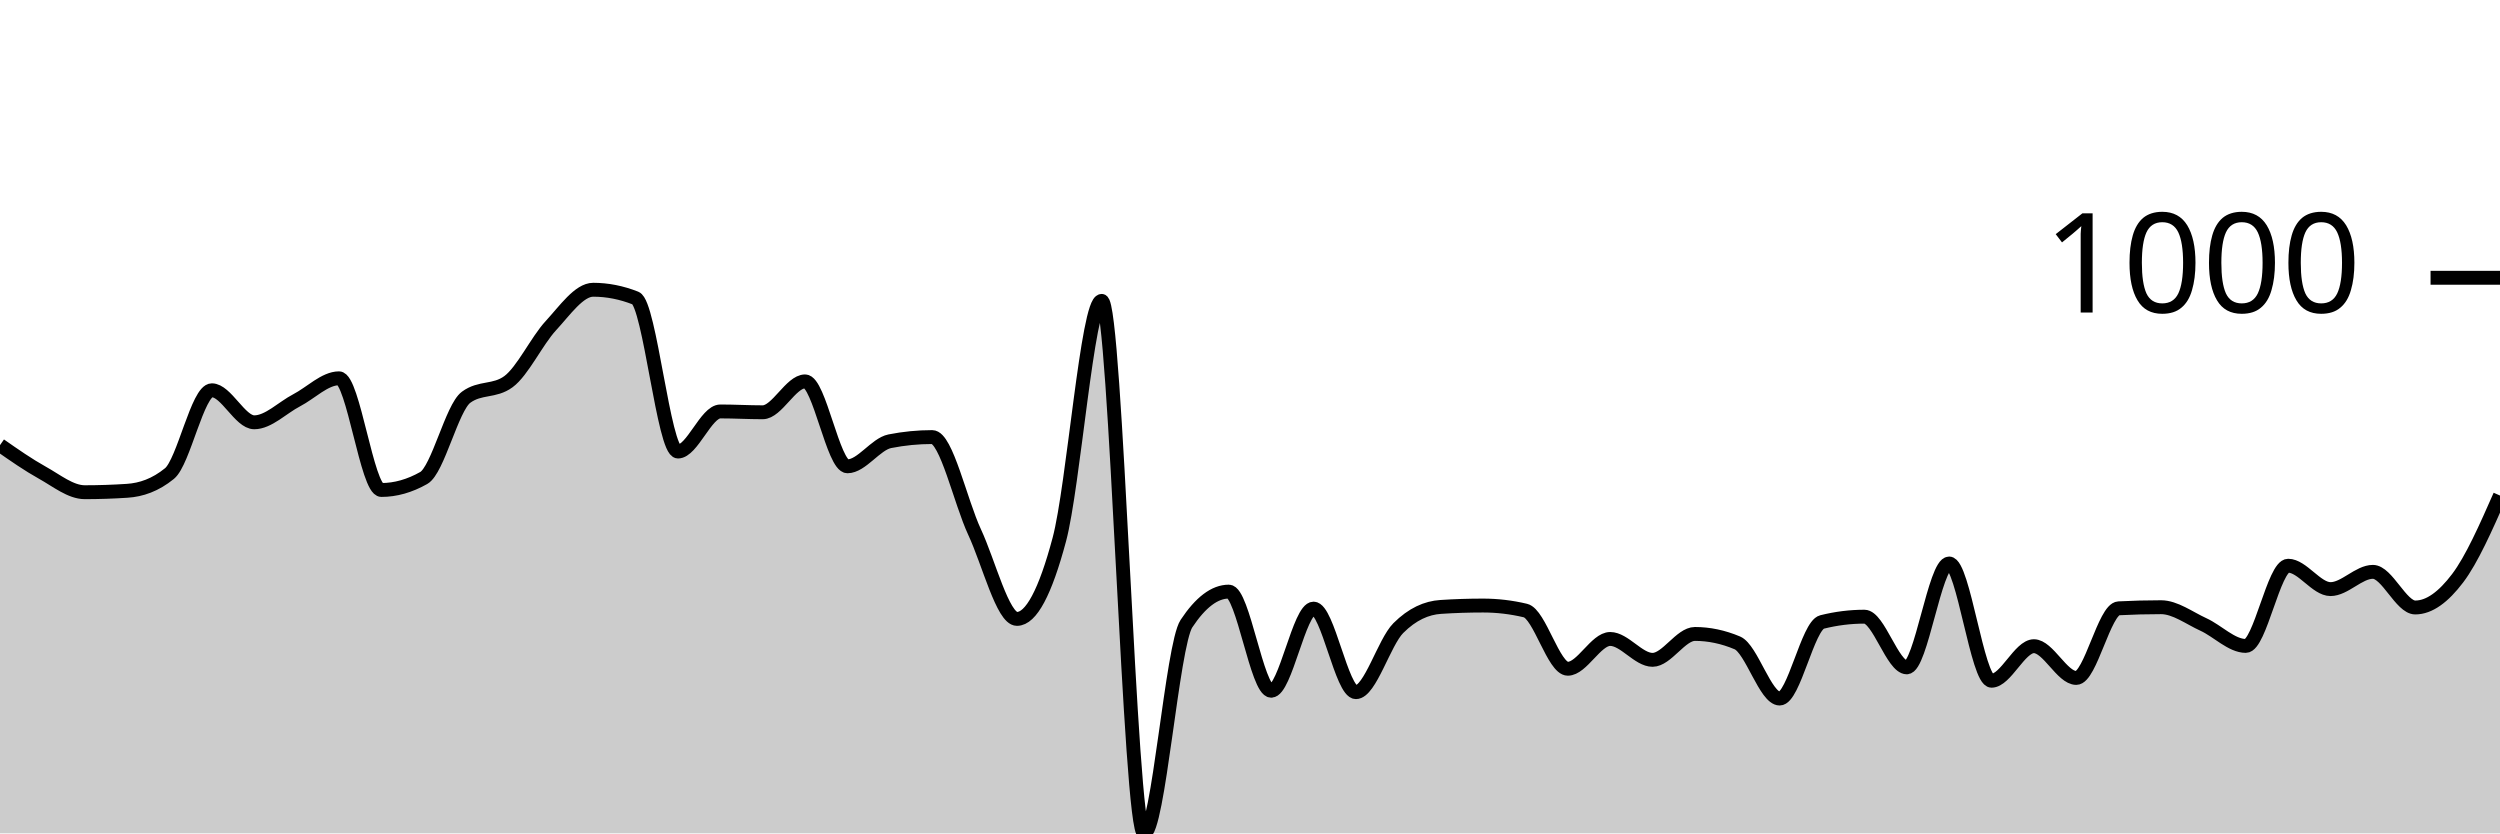
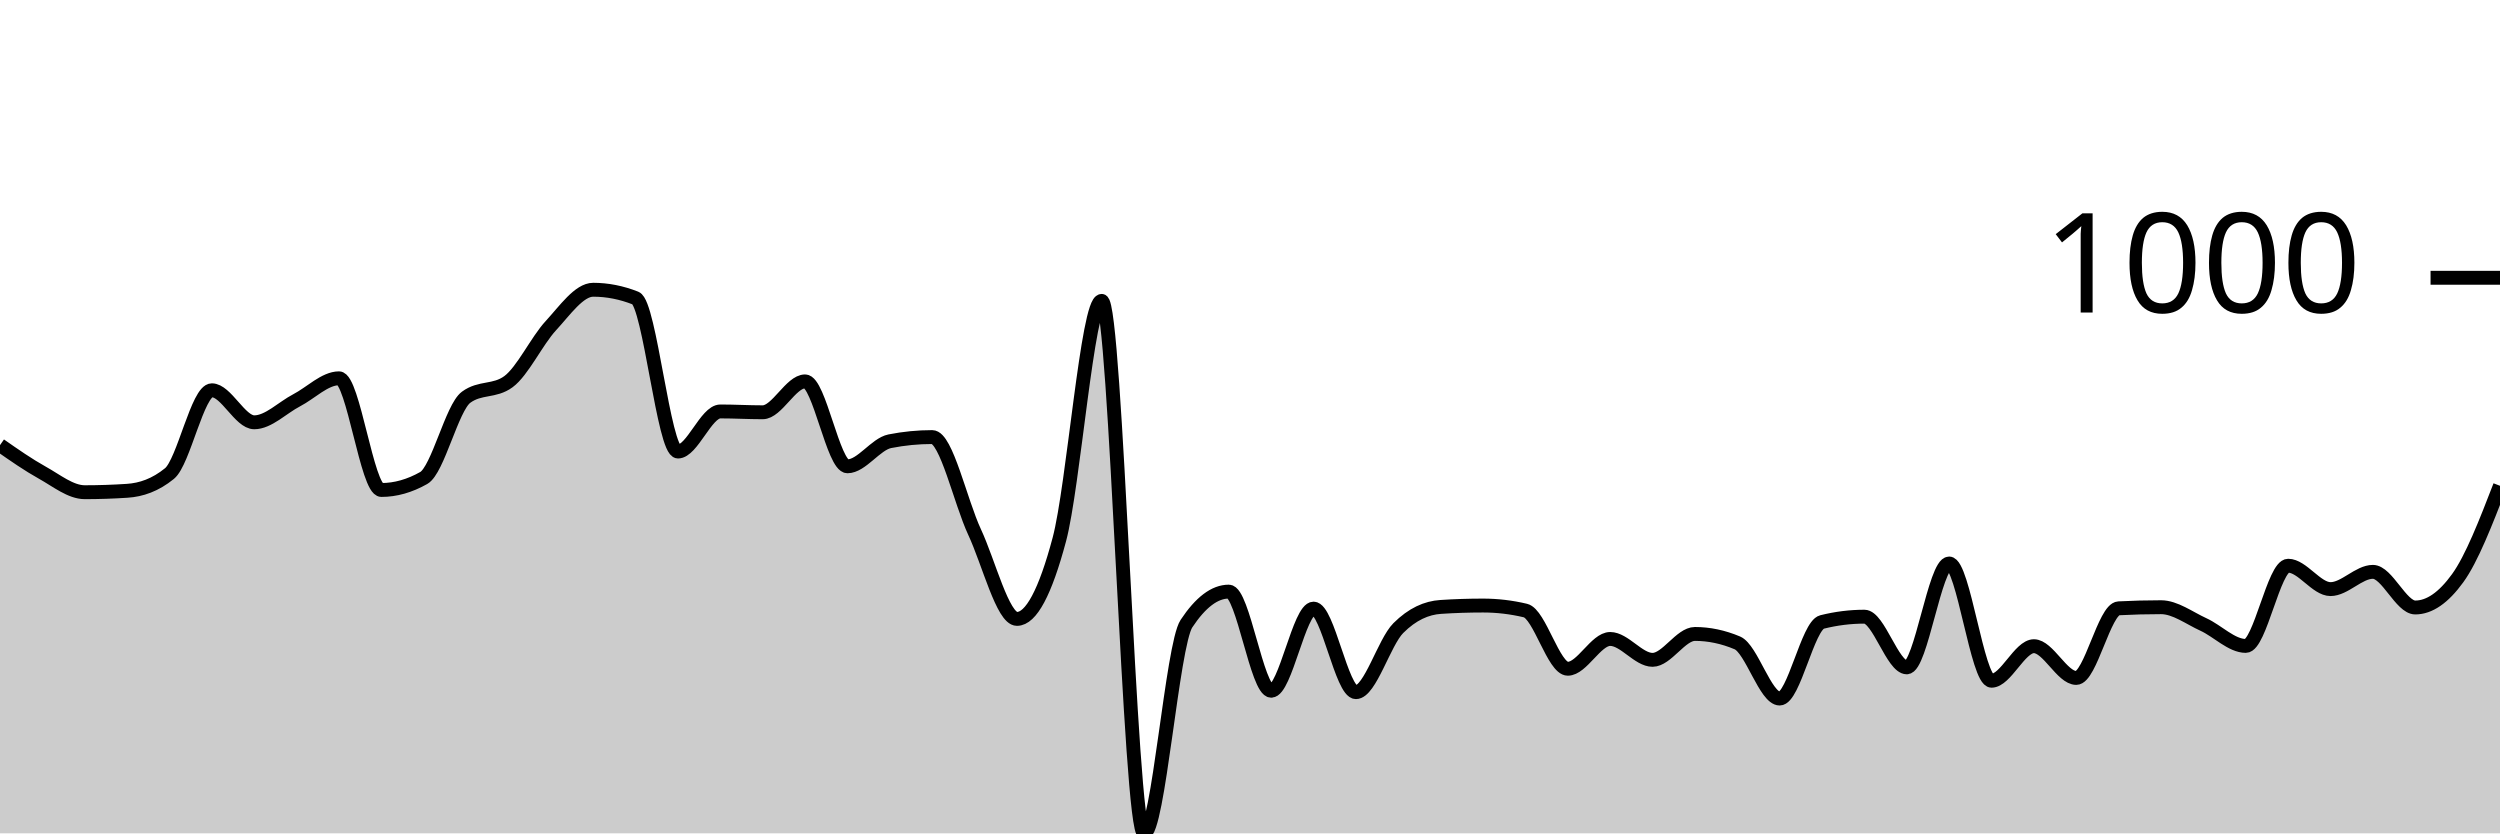
<svg xmlns="http://www.w3.org/2000/svg" viewBox="0 0 180 60">
  <g transform="translate(0,20)">
-     <path class="area" fill="rgba(0, 0, 0, 0.2)" d="M0,12.05C1.017,12.76,2.034,13.47,3.051,14.035C4.068,14.6,5.085,15.439,6.102,15.439C7.119,15.439,8.136,15.405,9.153,15.338C10.169,15.272,11.186,14.924,12.203,14.095C13.22,13.266,14.237,8.1,15.254,8.1C16.271,8.1,17.288,10.406,18.305,10.406C19.322,10.406,20.339,9.35,21.356,8.822C22.373,8.294,23.39,7.238,24.407,7.238C25.424,7.238,26.441,15.278,27.458,15.278C28.475,15.278,29.492,14.991,30.508,14.416C31.525,13.841,32.542,9.35,33.559,8.602C34.576,7.853,35.593,8.227,36.61,7.479C37.627,6.73,38.644,4.551,39.661,3.449C40.678,2.346,41.695,0.862,42.712,0.862C43.729,0.862,44.746,1.063,45.763,1.464C46.78,1.865,47.797,12.511,48.814,12.511C49.831,12.511,50.847,9.624,51.864,9.624C52.881,9.624,53.898,9.684,54.915,9.684C55.932,9.684,56.949,7.459,57.966,7.459C58.983,7.459,60,13.574,61.017,13.574C62.034,13.574,63.051,11.97,64.068,11.769C65.085,11.569,66.102,11.469,67.119,11.469C68.136,11.469,69.153,16.124,70.169,18.306C71.186,20.488,72.203,24.561,73.22,24.561C74.237,24.561,75.254,22.657,76.271,18.847C77.288,15.038,78.305,1.664,79.322,1.664C80.339,1.664,81.356,40,82.373,40C83.39,40,84.407,26.439,85.424,24.902C86.441,23.365,87.458,22.596,88.475,22.596C89.492,22.596,90.508,29.734,91.525,29.734C92.542,29.734,93.559,23.82,94.576,23.82C95.593,23.82,96.61,29.835,97.627,29.835C98.644,29.835,99.661,26.239,100.678,25.223C101.695,24.207,102.712,23.766,103.729,23.699C104.746,23.632,105.763,23.599,106.78,23.599C107.797,23.599,108.814,23.719,109.831,23.96C110.847,24.201,111.864,28.15,112.881,28.15C113.898,28.15,114.915,26.005,115.932,26.005C116.949,26.005,117.966,27.509,118.983,27.509C120,27.509,121.017,25.644,122.034,25.644C123.051,25.644,124.068,25.858,125.085,26.286C126.102,26.713,127.119,30.296,128.136,30.296C129.153,30.296,130.169,25.036,131.186,24.782C132.203,24.528,133.22,24.401,134.237,24.401C135.254,24.401,136.271,28.05,137.288,28.05C138.305,28.05,139.322,20.571,140.339,20.571C141.356,20.571,142.373,29.013,143.39,29.013C144.407,29.013,145.424,26.526,146.441,26.526C147.458,26.526,148.475,28.812,149.492,28.812C150.508,28.812,151.525,23.853,152.542,23.799C153.559,23.746,154.576,23.719,155.593,23.719C156.61,23.719,157.627,24.498,158.644,24.962C159.661,25.427,160.678,26.506,161.695,26.506C162.712,26.506,163.729,20.732,164.746,20.732C165.763,20.732,166.78,22.416,167.797,22.416C168.814,22.416,169.831,21.173,170.847,21.173C171.864,21.173,172.881,23.739,173.898,23.739C174.915,23.739,175.932,22.977,176.949,21.634C177.966,20.291,178.983,17.985,180,15.679L180,40C178.983,40,177.966,40,176.949,40C175.932,40,174.915,40,173.898,40C172.881,40,171.864,40,170.847,40C169.831,40,168.814,40,167.797,40C166.78,40,165.763,40,164.746,40C163.729,40,162.712,40,161.695,40C160.678,40,159.661,40,158.644,40C157.627,40,156.61,40,155.593,40C154.576,40,153.559,40,152.542,40C151.525,40,150.508,40,149.492,40C148.475,40,147.458,40,146.441,40C145.424,40,144.407,40,143.39,40C142.373,40,141.356,40,140.339,40C139.322,40,138.305,40,137.288,40C136.271,40,135.254,40,134.237,40C133.22,40,132.203,40,131.186,40C130.169,40,129.153,40,128.136,40C127.119,40,126.102,40,125.085,40C124.068,40,123.051,40,122.034,40C121.017,40,120,40,118.983,40C117.966,40,116.949,40,115.932,40C114.915,40,113.898,40,112.881,40C111.864,40,110.847,40,109.831,40C108.814,40,107.797,40,106.78,40C105.763,40,104.746,40,103.729,40C102.712,40,101.695,40,100.678,40C99.661,40,98.644,40,97.627,40C96.61,40,95.593,40,94.576,40C93.559,40,92.542,40,91.525,40C90.508,40,89.492,40,88.475,40C87.458,40,86.441,40,85.424,40C84.407,40,83.39,40,82.373,40C81.356,40,80.339,40,79.322,40C78.305,40,77.288,40,76.271,40C75.254,40,74.237,40,73.22,40C72.203,40,71.186,40,70.169,40C69.153,40,68.136,40,67.119,40C66.102,40,65.085,40,64.068,40C63.051,40,62.034,40,61.017,40C60,40,58.983,40,57.966,40C56.949,40,55.932,40,54.915,40C53.898,40,52.881,40,51.864,40C50.847,40,49.831,40,48.814,40C47.797,40,46.78,40,45.763,40C44.746,40,43.729,40,42.712,40C41.695,40,40.678,40,39.661,40C38.644,40,37.627,40,36.61,40C35.593,40,34.576,40,33.559,40C32.542,40,31.525,40,30.508,40C29.492,40,28.475,40,27.458,40C26.441,40,25.424,40,24.407,40C23.39,40,22.373,40,21.356,40C20.339,40,19.322,40,18.305,40C17.288,40,16.271,40,15.254,40C14.237,40,13.22,40,12.203,40C11.186,40,10.169,40,9.153,40C8.136,40,7.119,40,6.102,40C5.085,40,4.068,40,3.051,40C2.034,40,1.017,40,0,40Z" />
-     <path class="line" stroke="black" fill="none" d="M0,12.05C1.017,12.76,2.034,13.47,3.051,14.035C4.068,14.6,5.085,15.439,6.102,15.439C7.119,15.439,8.136,15.405,9.153,15.338C10.169,15.272,11.186,14.924,12.203,14.095C13.22,13.266,14.237,8.1,15.254,8.1C16.271,8.1,17.288,10.406,18.305,10.406C19.322,10.406,20.339,9.35,21.356,8.822C22.373,8.294,23.39,7.238,24.407,7.238C25.424,7.238,26.441,15.278,27.458,15.278C28.475,15.278,29.492,14.991,30.508,14.416C31.525,13.841,32.542,9.35,33.559,8.602C34.576,7.853,35.593,8.227,36.61,7.479C37.627,6.73,38.644,4.551,39.661,3.449C40.678,2.346,41.695,0.862,42.712,0.862C43.729,0.862,44.746,1.063,45.763,1.464C46.78,1.865,47.797,12.511,48.814,12.511C49.831,12.511,50.847,9.624,51.864,9.624C52.881,9.624,53.898,9.684,54.915,9.684C55.932,9.684,56.949,7.459,57.966,7.459C58.983,7.459,60,13.574,61.017,13.574C62.034,13.574,63.051,11.97,64.068,11.769C65.085,11.569,66.102,11.469,67.119,11.469C68.136,11.469,69.153,16.124,70.169,18.306C71.186,20.488,72.203,24.561,73.22,24.561C74.237,24.561,75.254,22.657,76.271,18.847C77.288,15.038,78.305,1.664,79.322,1.664C80.339,1.664,81.356,40,82.373,40C83.39,40,84.407,26.439,85.424,24.902C86.441,23.365,87.458,22.596,88.475,22.596C89.492,22.596,90.508,29.734,91.525,29.734C92.542,29.734,93.559,23.82,94.576,23.82C95.593,23.82,96.61,29.835,97.627,29.835C98.644,29.835,99.661,26.239,100.678,25.223C101.695,24.207,102.712,23.766,103.729,23.699C104.746,23.632,105.763,23.599,106.78,23.599C107.797,23.599,108.814,23.719,109.831,23.96C110.847,24.201,111.864,28.15,112.881,28.15C113.898,28.15,114.915,26.005,115.932,26.005C116.949,26.005,117.966,27.509,118.983,27.509C120,27.509,121.017,25.644,122.034,25.644C123.051,25.644,124.068,25.858,125.085,26.286C126.102,26.713,127.119,30.296,128.136,30.296C129.153,30.296,130.169,25.036,131.186,24.782C132.203,24.528,133.22,24.401,134.237,24.401C135.254,24.401,136.271,28.05,137.288,28.05C138.305,28.05,139.322,20.571,140.339,20.571C141.356,20.571,142.373,29.013,143.39,29.013C144.407,29.013,145.424,26.526,146.441,26.526C147.458,26.526,148.475,28.812,149.492,28.812C150.508,28.812,151.525,23.853,152.542,23.799C153.559,23.746,154.576,23.719,155.593,23.719C156.61,23.719,157.627,24.498,158.644,24.962C159.661,25.427,160.678,26.506,161.695,26.506C162.712,26.506,163.729,20.732,164.746,20.732C165.763,20.732,166.78,22.416,167.797,22.416C168.814,22.416,169.831,21.173,170.847,21.173C171.864,21.173,172.881,23.739,173.898,23.739C174.915,23.739,175.932,22.977,176.949,21.634C177.966,20.291,178.983,17.985,180,15.679" />
+     <path class="area" fill="rgba(0, 0, 0, 0.2)" d="M0,12.05C1.017,12.76,2.034,13.47,3.051,14.035C4.068,14.6,5.085,15.439,6.102,15.439C7.119,15.439,8.136,15.405,9.153,15.338C10.169,15.272,11.186,14.924,12.203,14.095C13.22,13.266,14.237,8.1,15.254,8.1C16.271,8.1,17.288,10.406,18.305,10.406C19.322,10.406,20.339,9.35,21.356,8.822C22.373,8.294,23.39,7.238,24.407,7.238C25.424,7.238,26.441,15.278,27.458,15.278C28.475,15.278,29.492,14.991,30.508,14.416C31.525,13.841,32.542,9.35,33.559,8.602C34.576,7.853,35.593,8.227,36.61,7.479C37.627,6.73,38.644,4.551,39.661,3.449C40.678,2.346,41.695,0.862,42.712,0.862C43.729,0.862,44.746,1.063,45.763,1.464C46.78,1.865,47.797,12.511,48.814,12.511C49.831,12.511,50.847,9.624,51.864,9.624C52.881,9.624,53.898,9.684,54.915,9.684C55.932,9.684,56.949,7.459,57.966,7.459C58.983,7.459,60,13.574,61.017,13.574C62.034,13.574,63.051,11.97,64.068,11.769C65.085,11.569,66.102,11.469,67.119,11.469C68.136,11.469,69.153,16.124,70.169,18.306C71.186,20.488,72.203,24.561,73.22,24.561C74.237,24.561,75.254,22.657,76.271,18.847C77.288,15.038,78.305,1.664,79.322,1.664C80.339,1.664,81.356,40,82.373,40C83.39,40,84.407,26.439,85.424,24.902C86.441,23.365,87.458,22.596,88.475,22.596C89.492,22.596,90.508,29.734,91.525,29.734C92.542,29.734,93.559,23.82,94.576,23.82C95.593,23.82,96.61,29.835,97.627,29.835C98.644,29.835,99.661,26.239,100.678,25.223C101.695,24.207,102.712,23.766,103.729,23.699C104.746,23.632,105.763,23.599,106.78,23.599C107.797,23.599,108.814,23.719,109.831,23.96C110.847,24.201,111.864,28.15,112.881,28.15C113.898,28.15,114.915,26.005,115.932,26.005C116.949,26.005,117.966,27.509,118.983,27.509C120,27.509,121.017,25.644,122.034,25.644C123.051,25.644,124.068,25.858,125.085,26.286C126.102,26.713,127.119,30.296,128.136,30.296C129.153,30.296,130.169,25.036,131.186,24.782C132.203,24.528,133.22,24.401,134.237,24.401C135.254,24.401,136.271,28.05,137.288,28.05C138.305,28.05,139.322,20.571,140.339,20.571C141.356,20.571,142.373,29.013,143.39,29.013C144.407,29.013,145.424,26.526,146.441,26.526C147.458,26.526,148.475,28.812,149.492,28.812C150.508,28.812,151.525,23.853,152.542,23.799C153.559,23.746,154.576,23.719,155.593,23.719C156.61,23.719,157.627,24.498,158.644,24.962C159.661,25.427,160.678,26.506,161.695,26.506C162.712,26.506,163.729,20.732,164.746,20.732C165.763,20.732,166.78,22.416,167.797,22.416C168.814,22.416,169.831,21.173,170.847,21.173C171.864,21.173,172.881,23.739,173.898,23.739C174.915,23.739,175.932,23.038,176.949,21.634C177.966,20.231,178.983,17.604,180,14.977L180,40C178.983,40,177.966,40,176.949,40C175.932,40,174.915,40,173.898,40C172.881,40,171.864,40,170.847,40C169.831,40,168.814,40,167.797,40C166.78,40,165.763,40,164.746,40C163.729,40,162.712,40,161.695,40C160.678,40,159.661,40,158.644,40C157.627,40,156.61,40,155.593,40C154.576,40,153.559,40,152.542,40C151.525,40,150.508,40,149.492,40C148.475,40,147.458,40,146.441,40C145.424,40,144.407,40,143.39,40C142.373,40,141.356,40,140.339,40C139.322,40,138.305,40,137.288,40C136.271,40,135.254,40,134.237,40C133.22,40,132.203,40,131.186,40C130.169,40,129.153,40,128.136,40C127.119,40,126.102,40,125.085,40C124.068,40,123.051,40,122.034,40C121.017,40,120,40,118.983,40C117.966,40,116.949,40,115.932,40C114.915,40,113.898,40,112.881,40C111.864,40,110.847,40,109.831,40C108.814,40,107.797,40,106.78,40C105.763,40,104.746,40,103.729,40C102.712,40,101.695,40,100.678,40C99.661,40,98.644,40,97.627,40C96.61,40,95.593,40,94.576,40C93.559,40,92.542,40,91.525,40C90.508,40,89.492,40,88.475,40C87.458,40,86.441,40,85.424,40C84.407,40,83.39,40,82.373,40C81.356,40,80.339,40,79.322,40C78.305,40,77.288,40,76.271,40C75.254,40,74.237,40,73.22,40C72.203,40,71.186,40,70.169,40C69.153,40,68.136,40,67.119,40C66.102,40,65.085,40,64.068,40C63.051,40,62.034,40,61.017,40C60,40,58.983,40,57.966,40C56.949,40,55.932,40,54.915,40C53.898,40,52.881,40,51.864,40C50.847,40,49.831,40,48.814,40C47.797,40,46.78,40,45.763,40C44.746,40,43.729,40,42.712,40C41.695,40,40.678,40,39.661,40C38.644,40,37.627,40,36.61,40C35.593,40,34.576,40,33.559,40C32.542,40,31.525,40,30.508,40C29.492,40,28.475,40,27.458,40C26.441,40,25.424,40,24.407,40C23.39,40,22.373,40,21.356,40C20.339,40,19.322,40,18.305,40C17.288,40,16.271,40,15.254,40C14.237,40,13.22,40,12.203,40C11.186,40,10.169,40,9.153,40C8.136,40,7.119,40,6.102,40C5.085,40,4.068,40,3.051,40C2.034,40,1.017,40,0,40Z" />
+     <path class="line" stroke="black" fill="none" d="M0,12.05C1.017,12.76,2.034,13.47,3.051,14.035C4.068,14.6,5.085,15.439,6.102,15.439C7.119,15.439,8.136,15.405,9.153,15.338C10.169,15.272,11.186,14.924,12.203,14.095C13.22,13.266,14.237,8.1,15.254,8.1C16.271,8.1,17.288,10.406,18.305,10.406C19.322,10.406,20.339,9.35,21.356,8.822C22.373,8.294,23.39,7.238,24.407,7.238C25.424,7.238,26.441,15.278,27.458,15.278C28.475,15.278,29.492,14.991,30.508,14.416C31.525,13.841,32.542,9.35,33.559,8.602C34.576,7.853,35.593,8.227,36.61,7.479C37.627,6.73,38.644,4.551,39.661,3.449C40.678,2.346,41.695,0.862,42.712,0.862C43.729,0.862,44.746,1.063,45.763,1.464C46.78,1.865,47.797,12.511,48.814,12.511C49.831,12.511,50.847,9.624,51.864,9.624C52.881,9.624,53.898,9.684,54.915,9.684C55.932,9.684,56.949,7.459,57.966,7.459C58.983,7.459,60,13.574,61.017,13.574C62.034,13.574,63.051,11.97,64.068,11.769C65.085,11.569,66.102,11.469,67.119,11.469C68.136,11.469,69.153,16.124,70.169,18.306C71.186,20.488,72.203,24.561,73.22,24.561C74.237,24.561,75.254,22.657,76.271,18.847C77.288,15.038,78.305,1.664,79.322,1.664C80.339,1.664,81.356,40,82.373,40C83.39,40,84.407,26.439,85.424,24.902C86.441,23.365,87.458,22.596,88.475,22.596C89.492,22.596,90.508,29.734,91.525,29.734C92.542,29.734,93.559,23.82,94.576,23.82C95.593,23.82,96.61,29.835,97.627,29.835C98.644,29.835,99.661,26.239,100.678,25.223C101.695,24.207,102.712,23.766,103.729,23.699C104.746,23.632,105.763,23.599,106.78,23.599C107.797,23.599,108.814,23.719,109.831,23.96C110.847,24.201,111.864,28.15,112.881,28.15C113.898,28.15,114.915,26.005,115.932,26.005C116.949,26.005,117.966,27.509,118.983,27.509C120,27.509,121.017,25.644,122.034,25.644C123.051,25.644,124.068,25.858,125.085,26.286C126.102,26.713,127.119,30.296,128.136,30.296C129.153,30.296,130.169,25.036,131.186,24.782C132.203,24.528,133.22,24.401,134.237,24.401C135.254,24.401,136.271,28.05,137.288,28.05C138.305,28.05,139.322,20.571,140.339,20.571C141.356,20.571,142.373,29.013,143.39,29.013C144.407,29.013,145.424,26.526,146.441,26.526C147.458,26.526,148.475,28.812,149.492,28.812C150.508,28.812,151.525,23.853,152.542,23.799C153.559,23.746,154.576,23.719,155.593,23.719C156.61,23.719,157.627,24.498,158.644,24.962C159.661,25.427,160.678,26.506,161.695,26.506C162.712,26.506,163.729,20.732,164.746,20.732C165.763,20.732,166.78,22.416,167.797,22.416C168.814,22.416,169.831,21.173,170.847,21.173C171.864,21.173,172.881,23.739,173.898,23.739C174.915,23.739,175.932,23.038,176.949,21.634C177.966,20.231,178.983,17.604,180,14.977" />
    <path class="axis-ceiling" stroke-width="1" stroke="black" fill="none" d="M175,0L180,0" />
    <text class="axis-ceiling-label" font-family="sans-serif" text-anchor="end" font-size="10px" x="170" y="2.5">1000</text>
  </g>
</svg>
